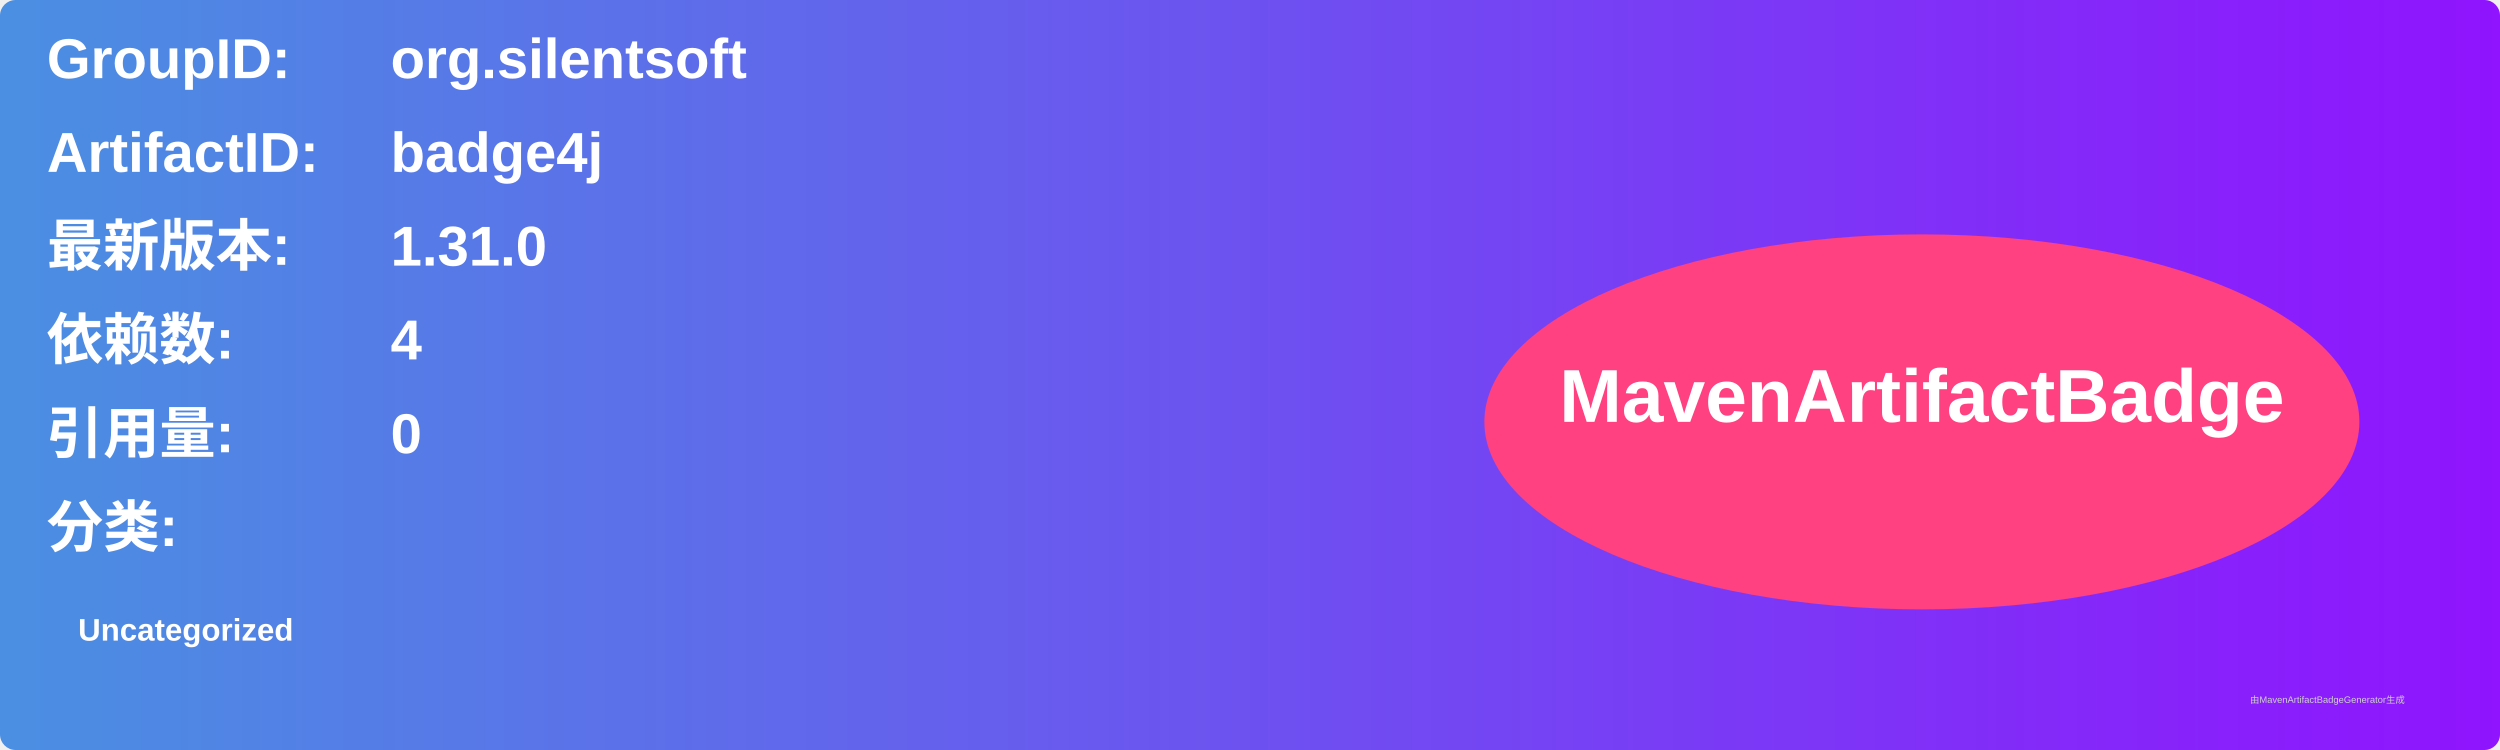
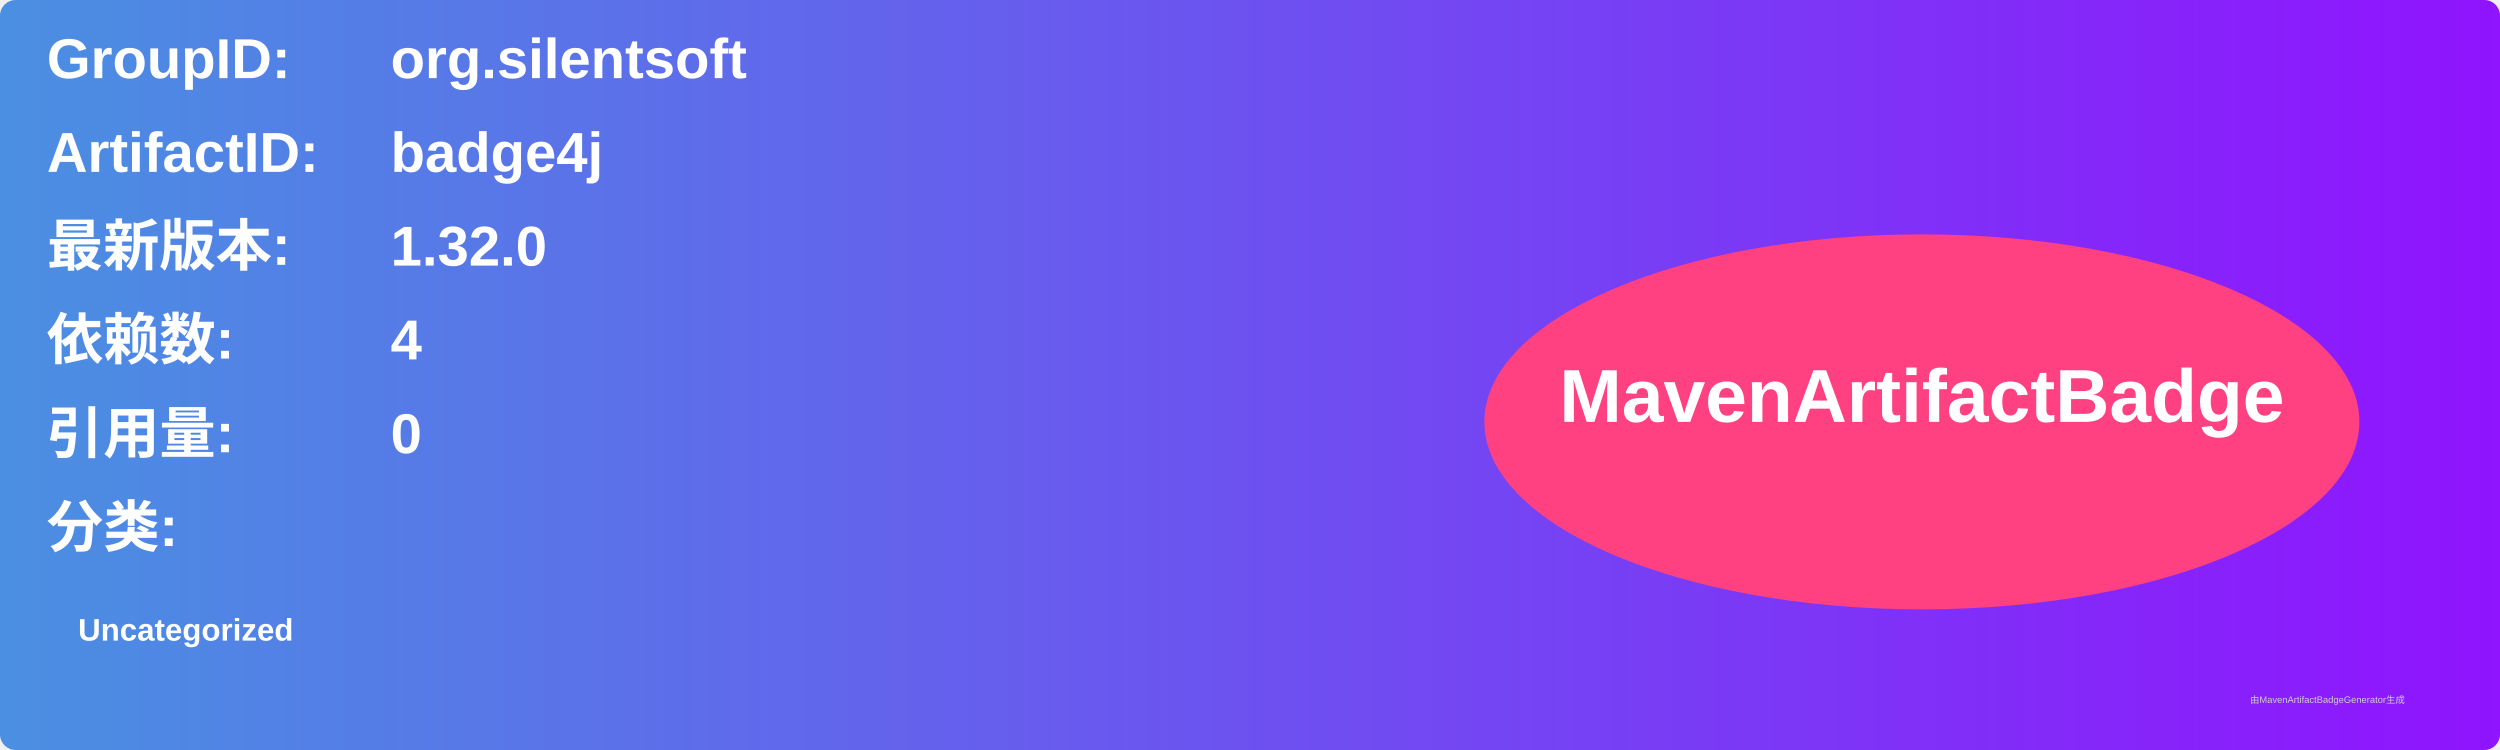
<svg xmlns="http://www.w3.org/2000/svg" width="800" height="240" viewBox="0 0 800 240">
  <linearGradient id="grad" x1="0%" y1="0%" x2="100%" y2="0%">
    <stop offset="0%" stop-color="#4a90e2" />
    <stop offset="100%" stop-color="#9013fe" />
  </linearGradient>
  <rect width="100%" height="100%" rx="5" ry="5" fill="url(#grad)" />
  <g transform="translate(15, 15)">
    <text x="0" y="10" font-family="Arial" font-size="18" fill="white" font-weight="bold" width="260">GroupID:</text>
    <text x="110" y="10" font-family="Arial" font-size="18" fill="white" font-weight="bold" width="460">org.silentsoft</text>
    <text x="0" y="40" font-family="Arial" font-size="18" fill="white" font-weight="bold" width="260">ArtifactID:</text>
    <text x="110" y="40" font-family="Arial" font-size="18" fill="white" font-weight="bold" width="460">badge4j</text>
    <text x="0" y="70" font-family="Arial" font-size="18" fill="white" font-weight="bold">最新版本:</text>
    <text x="110" y="70" font-family="Arial" font-size="18" fill="white" font-weight="bold">
-       <tspan font-weight="bold">1.31.0</tspan>
+       <tspan font-weight="bold">1.32.0</tspan>
    </text>
    <text x="0" y="100" font-family="Arial" font-size="18" fill="white" font-weight="bold">依赖数: </text>
    <text x="110" y="100" font-family="Arial" font-size="18" fill="white">
      <tspan font-weight="bold">4</tspan>
    </text>
    <text x="0" y="130" font-family="Arial" font-size="18" fill="white" font-weight="bold">引用量: </text>
    <text x="110" y="130" font-family="Arial" font-size="18" fill="white">
      <tspan font-weight="bold">0</tspan>
    </text>
    <text x="0" y="160" font-family="Arial" font-size="18" fill="white" font-weight="bold">分类:</text>
    <text x="10" y="190" font-family="Arial" font-size="10" fill="white">
      <tspan font-weight="bold">Uncategorized</tspan>
    </text>
    <ellipse cx="600" cy="120" rx="140" ry="60" fill="#ff4081" />
    <text x="600" y="120" text-anchor="middle" font-family="Arial" font-size="24" fill="white" font-weight="bold">MavenArtifactBadge</text>
  </g>
  <text x="720" y="225" font-family="Arial" font-size="3" fill="#d0d0d0">由MavenArtifactBadgeGenerator生成</text>
</svg>
